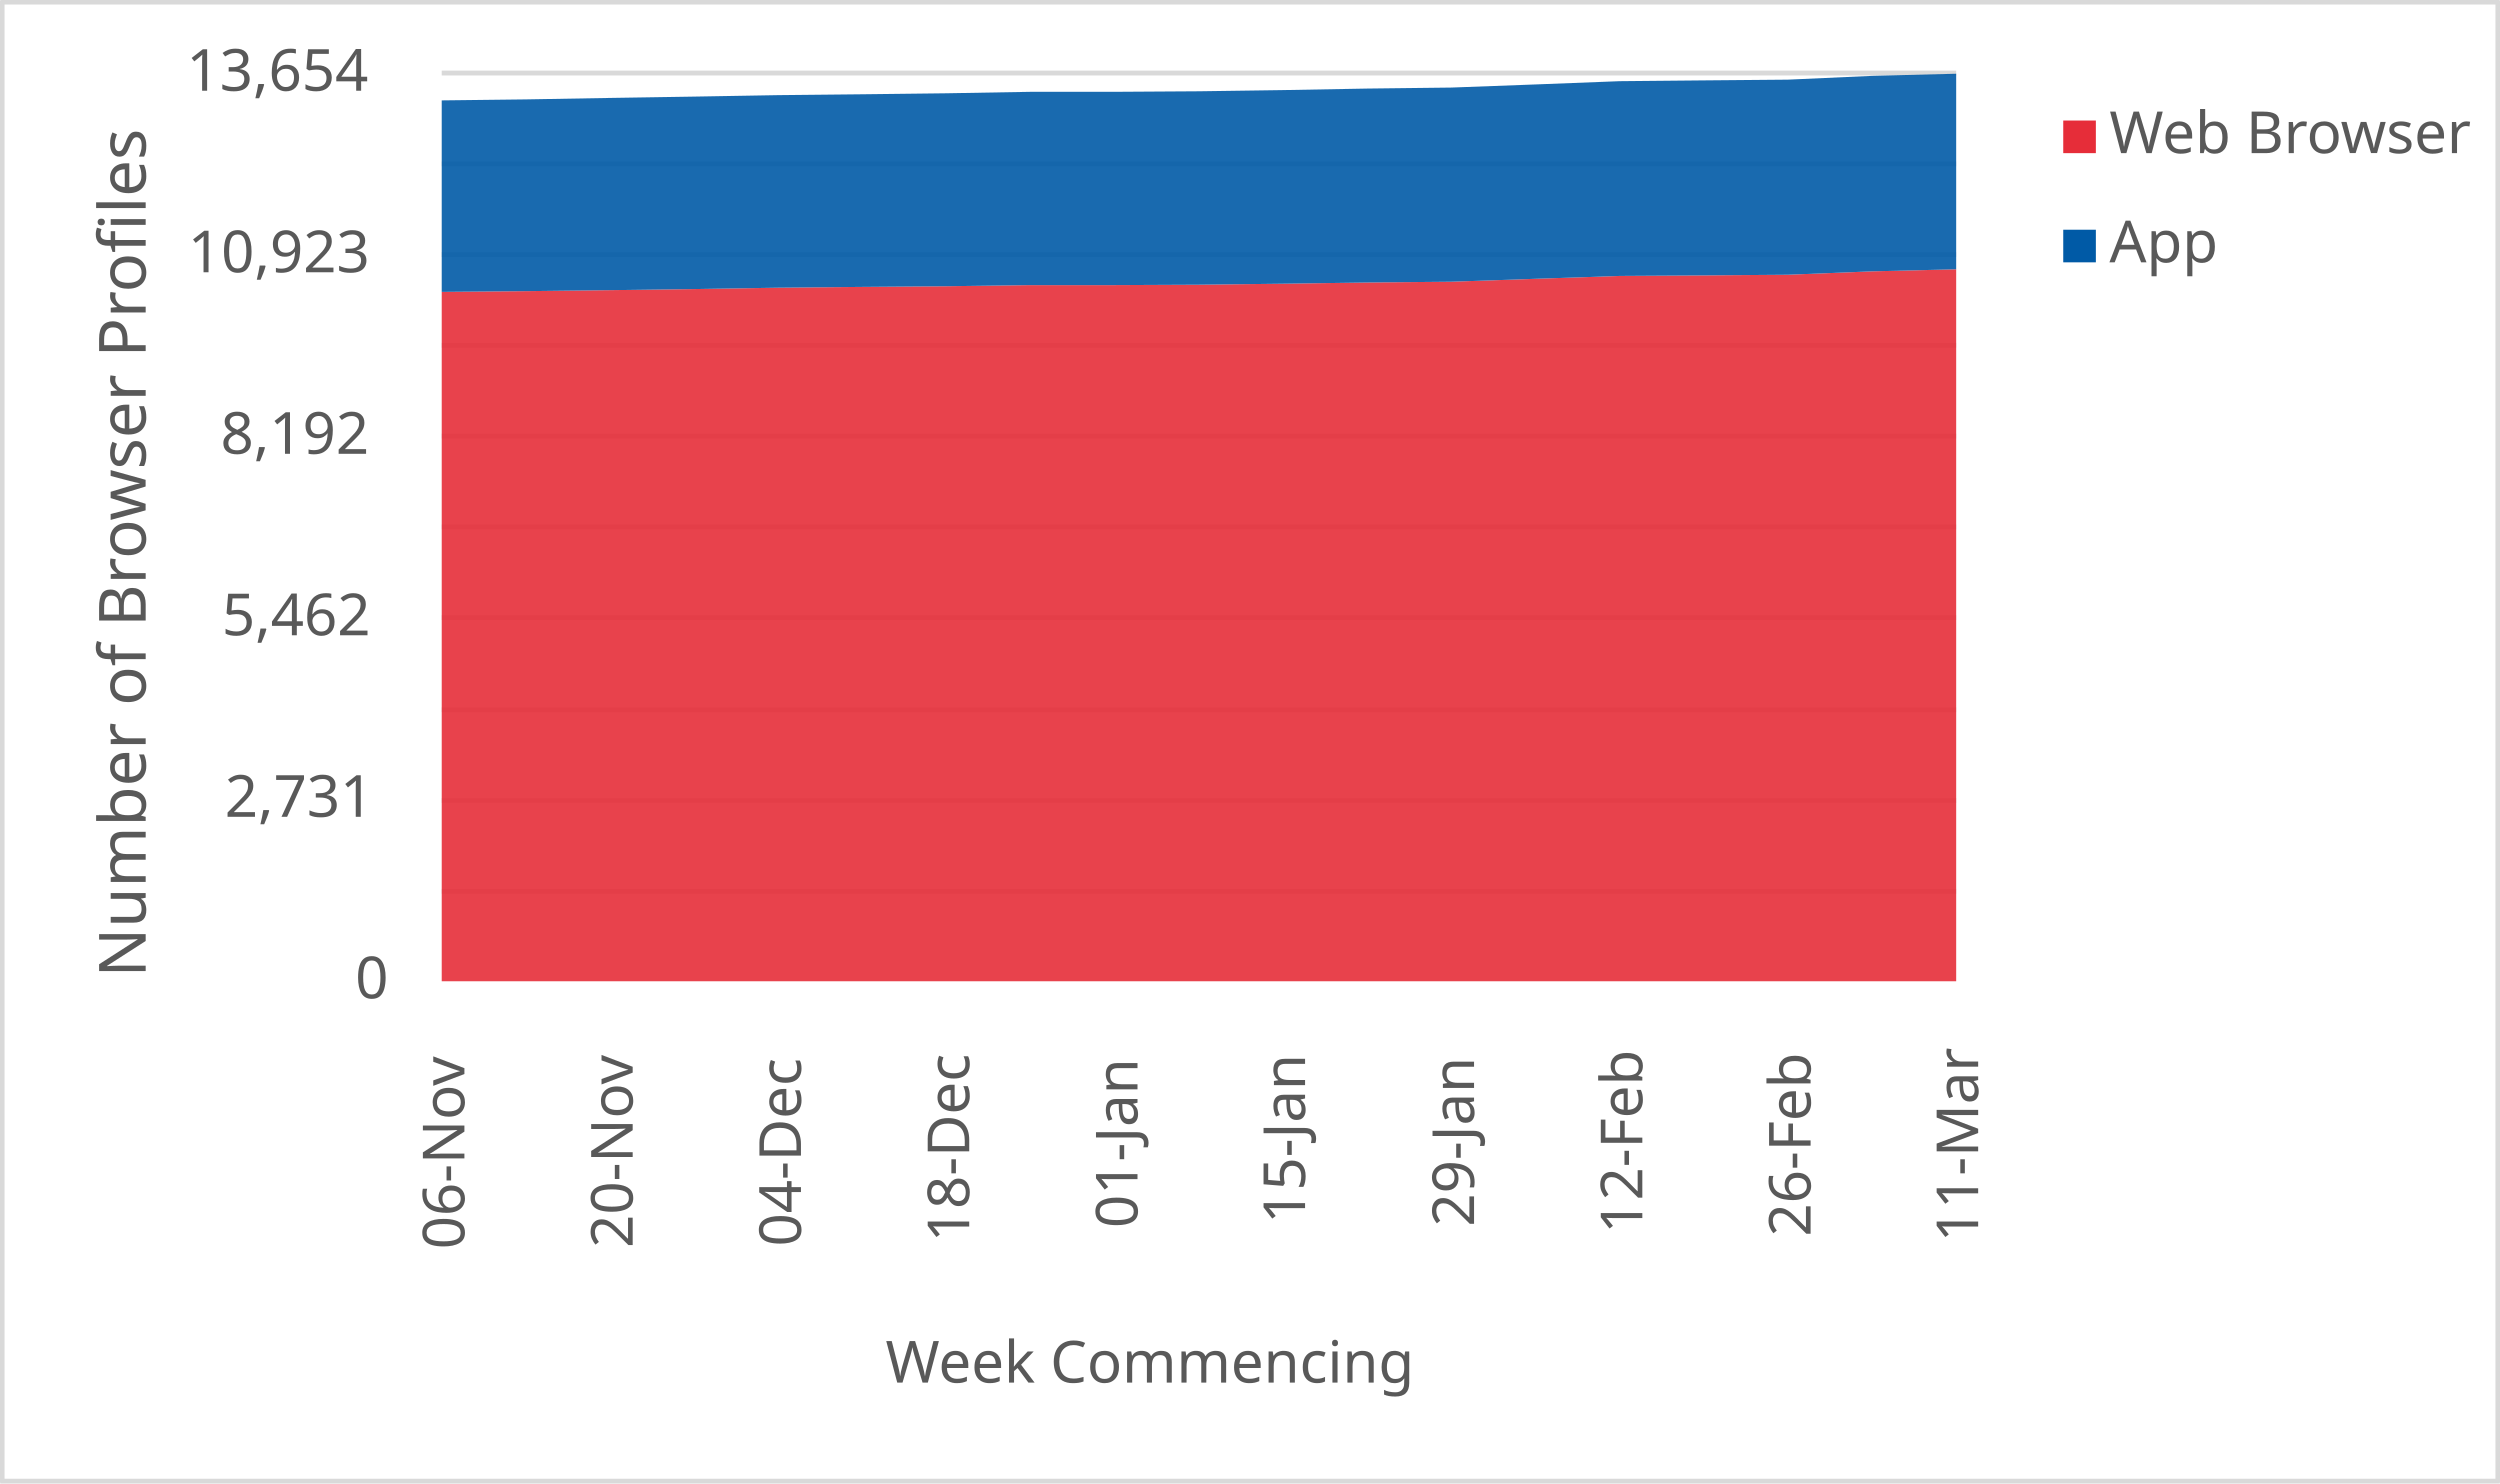
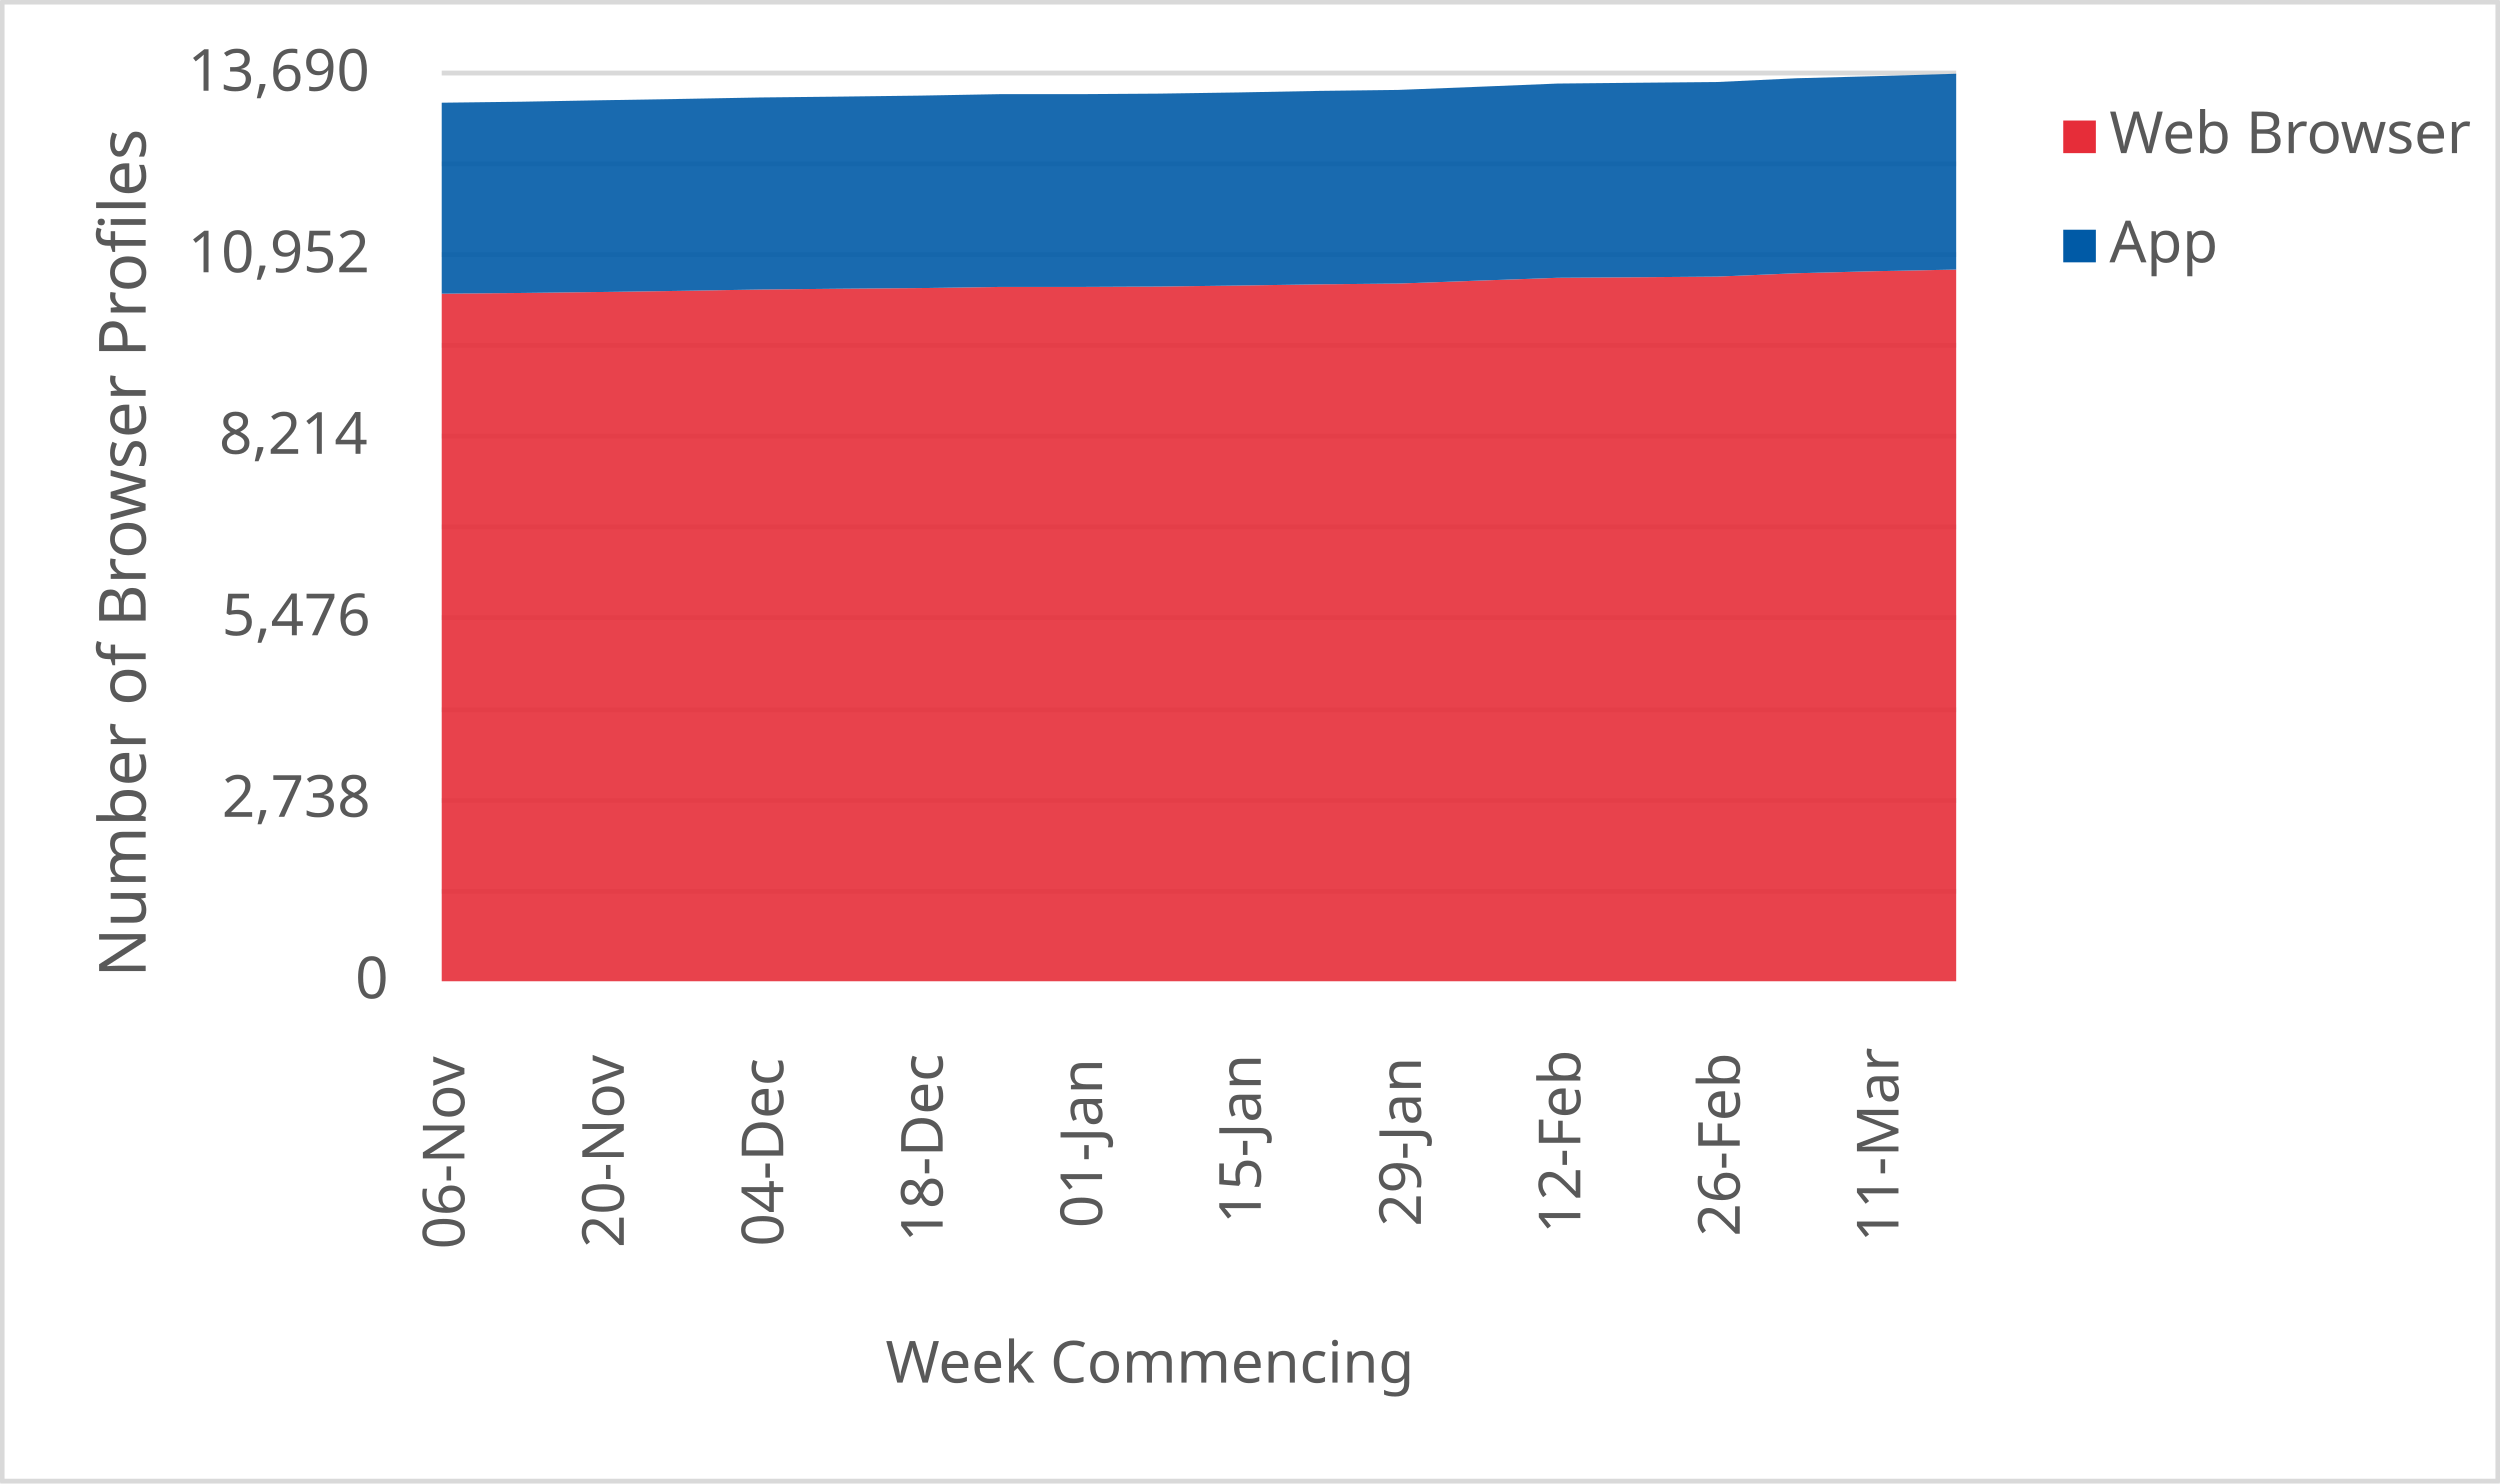
<svg xmlns="http://www.w3.org/2000/svg" width="1763" height="1046" xml:space="preserve" overflow="hidden">
  <defs>
    <clipPath id="clip0">
      <rect x="2917" y="346" width="1763" height="1046" />
    </clipPath>
  </defs>
  <g clip-path="url(#clip0)" transform="translate(-2917 -346)">
    <rect x="2918" y="347" width="1760" height="1043" fill="#FFFFFF" />
    <g>
      <path d="    M3228.5 974.532 4296.5 974.532    M3228.5 910.53 4296.5 910.53    M3228.5 846.528 4296.5 846.528    M3228.5 781.526 4296.5 781.526    M3228.5 717.524 4296.5 717.524    M3228.5 653.522 4296.5 653.522    M3228.5 589.52 4296.5 589.52    M3228.5 525.517 4296.5 525.517    M3228.5 461.515 4296.5 461.515    M3228.5 397.5 4296.5 397.5" stroke="#D9D9D9" stroke-width="3.438" stroke-linejoin="round" stroke-miterlimit="10" fill="none" />
    </g>
    <g>
      <path d="M 1038.5 4296.5 1038.5" stroke="#D9D9D9" stroke-width="3.438" stroke-linejoin="round" stroke-miterlimit="10" fill="none" fill-rule="evenodd" />
    </g>
    <g>
      <text fill="#595959" font-family="Verdana,sans-serif" font-weight="400" font-size="41" transform="matrix(6.12323e-17 -1 1 6.12323e-17 3244.5 1227)">06-Nov</text>
    </g>
    <g>
-       <text fill="#595959" font-family="Verdana,sans-serif" font-weight="400" font-size="41" transform="matrix(6.12323e-17 -1 1 6.12323e-17 3363.167 1226)">20-Nov</text>
+       <text fill="#595959" font-family="Verdana,sans-serif" font-weight="400" font-size="41" transform="matrix(6.12323e-17 -1 1 6.12323e-17 3356.921 1226)">20-Nov</text>
    </g>
    <g>
-       <text fill="#595959" font-family="Verdana,sans-serif" font-weight="400" font-size="41" transform="matrix(6.12323e-17 -1 1 6.12323e-17 3481.833 1225)">04-Dec</text>
+       <text fill="#595959" font-family="Verdana,sans-serif" font-weight="400" font-size="41" transform="matrix(6.12323e-17 -1 1 6.12323e-17 3469.342 1225)">04-Dec</text>
    </g>
    <g>
-       <text fill="#595959" font-family="Verdana,sans-serif" font-weight="400" font-size="41" transform="matrix(6.12323e-17 -1 1 6.12323e-17 3600.5 1222)">18-Dec</text>
+       <text fill="#595959" font-family="Verdana,sans-serif" font-weight="400" font-size="41" transform="matrix(6.12323e-17 -1 1 6.12323e-17 3581.763 1222)">18-Dec</text>
    </g>
    <g>
-       <text fill="#595959" font-family="Verdana,sans-serif" font-weight="400" font-size="41" transform="matrix(6.12323e-17 -1 1 6.12323e-17 3719.167 1212)">01-Jan</text>
+       <text fill="#595959" font-family="Verdana,sans-serif" font-weight="400" font-size="41" transform="matrix(6.12323e-17 -1 1 6.12323e-17 3694.184 1212)">01-Jan</text>
    </g>
    <g>
-       <text fill="#595959" font-family="Verdana,sans-serif" font-weight="400" font-size="41" transform="matrix(6.12323e-17 -1 1 6.12323e-17 3837.333 1209)">15-Jan</text>
+       <text fill="#595959" font-family="Verdana,sans-serif" font-weight="400" font-size="41" transform="matrix(6.12323e-17 -1 1 6.12323e-17 3806.105 1209)">15-Jan</text>
    </g>
    <g>
-       <text fill="#595959" font-family="Verdana,sans-serif" font-weight="400" font-size="41" transform="matrix(6.12323e-17 -1 1 6.12323e-17 3956.5 1211)">29-Jan</text>
+       <text fill="#595959" font-family="Verdana,sans-serif" font-weight="400" font-size="41" transform="matrix(6.12323e-17 -1 1 6.12323e-17 3919.026 1211)">29-Jan</text>
    </g>
    <g>
-       <text fill="#595959" font-family="Verdana,sans-serif" font-weight="400" font-size="41" transform="matrix(6.12323e-17 -1 1 6.12323e-17 4075.167 1216)">12-Feb</text>
+       <text fill="#595959" font-family="Verdana,sans-serif" font-weight="400" font-size="41" transform="matrix(6.12323e-17 -1 1 6.12323e-17 4031.447 1216)">12-Feb</text>
    </g>
    <g>
-       <text fill="#595959" font-family="Verdana,sans-serif" font-weight="400" font-size="41" transform="matrix(6.12323e-17 -1 1 6.12323e-17 4193.833 1218)">26-Feb</text>
+       <text fill="#595959" font-family="Verdana,sans-serif" font-weight="400" font-size="41" transform="matrix(6.12323e-17 -1 1 6.12323e-17 4143.868 1218)">26-Feb</text>
    </g>
    <g>
-       <text fill="#595959" font-family="Verdana,sans-serif" font-weight="400" font-size="41" transform="matrix(6.12323e-17 -1 1 6.12323e-17 4312 1222)">11-Mar</text>
+       <text fill="#595959" font-family="Verdana,sans-serif" font-weight="400" font-size="41" transform="matrix(6.12323e-17 -1 1 6.12323e-17 4255.789 1222)">11-Mar</text>
    </g>
    <g>
      <text fill="#595959" font-family="Verdana,sans-serif" font-weight="400" font-size="41" transform="matrix(1 0 0 1 3167.5 1050)">0</text>
    </g>
    <g>
-       <text fill="#595959" font-family="Verdana,sans-serif" font-weight="400" font-size="41" transform="matrix(1 0 0 1 3075.5 922)">2,731</text>
+       <text fill="#595959" font-family="Verdana,sans-serif" font-weight="400" font-size="41" transform="matrix(1 0 0 1 3073.5 922)">2,738</text>
    </g>
    <g>
-       <text fill="#595959" font-family="Verdana,sans-serif" font-weight="400" font-size="41" transform="matrix(1 0 0 1 3073.5 794)">5,462</text>
+       <text fill="#595959" font-family="Verdana,sans-serif" font-weight="400" font-size="41" transform="matrix(1 0 0 1 3073.5 794)">5,476</text>
    </g>
    <g>
-       <text fill="#595959" font-family="Verdana,sans-serif" font-weight="400" font-size="41" transform="matrix(1 0 0 1 3072.5 666)">8,192</text>
+       <text fill="#595959" font-family="Verdana,sans-serif" font-weight="400" font-size="41" transform="matrix(1 0 0 1 3071.5 666)">8,214</text>
    </g>
    <g>
-       <text fill="#595959" font-family="Verdana,sans-serif" font-weight="400" font-size="41" transform="matrix(1 0 0 1 3049.5 538)">10,923</text>
+       <text fill="#595959" font-family="Verdana,sans-serif" font-weight="400" font-size="41" transform="matrix(1 0 0 1 3049.5 538)">10,952</text>
    </g>
    <g>
-       <text fill="#595959" font-family="Verdana,sans-serif" font-weight="400" font-size="41" transform="matrix(1 0 0 1 3048.5 410)">13,654</text>
+       <text fill="#595959" font-family="Verdana,sans-serif" font-weight="400" font-size="41" transform="matrix(1 0 0 1 3049.5 410)">13,690</text>
    </g>
    <g>
      <text fill="#595959" font-family="Verdana,sans-serif" font-weight="400" font-size="41" transform="matrix(1 0 0 1 3541.5 1321)">Week Commencing</text>
    </g>
    <g>
      <text fill="#595959" font-family="Verdana,sans-serif" font-weight="400" font-size="46" transform="matrix(6.12323e-17 -1 1 6.12323e-17 3019.73 1035.25)">Number of Browser Profiles</text>
    </g>
    <rect x="2918.5" y="347.5" width="1760" height="1043" stroke="#D9D9D9" stroke-width="3.438" stroke-linejoin="round" stroke-miterlimit="10" fill="none" />
    <g>
-       <path d="M3228.5 1038 3287.833 1038 3347.167 1038 3406.5 1038 3465.833 1038 3525.167 1038 3584.5 1038 3643.833 1038 3703.167 1038 3762.5 1038 3821.833 1038 3881.167 1038 3940.5 1038 3999.833 1038 4059.167 1038 4118.5 1038 4177.833 1038 4237.167 1038 4296.5 1038 4296.5 535.9 4237.167 537.353 4177.833 539.743 4118.5 540.212 4059.167 540.587 3999.833 542.602 3940.5 544.665 3881.167 545.227 3821.833 546.071 3762.5 546.774 3703.167 547.055 3643.833 547.055 3584.5 547.852 3525.167 548.321 3465.833 548.883 3406.5 549.821 3347.167 550.618 3287.833 551.321 3228.5 551.836 3228.5 1038Z" fill="#e62d39" opacity="0.9" />
+       <path d="M3228.5 1038 3284.711 1038 3340.921 1038 3397.132 1038 3453.342 1038 3509.553 1038 3565.763 1038 3621.974 1038 3678.184 1038 3734.395 1038 3790.605 1038 3846.816 1038 3903.026 1038 3959.237 1038 4015.447 1038 4071.658 1038 4127.868 1038 4184.079 1038 4240.289 1038 4296.5 1038 4296.5 536.098 4240.289 537.22 4184.079 538.669 4127.868 541.053 4071.658 541.521 4015.447 541.895 3959.237 543.905 3903.026 545.962 3846.816 546.523 3790.605 547.364 3734.395 548.066 3678.184 548.346 3621.974 548.346 3565.763 549.141 3509.553 549.608 3453.342 550.169 3397.132 551.104 3340.921 551.899 3284.711 552.6 3228.5 553.115 3228.5 1038Z" fill="#e62d39" opacity="0.9" />
    </g>
    <g>
-       <path d="M3228.5 551.836 3287.833 551.321 3347.167 550.618 3406.5 549.821 3465.833 548.883 3525.167 548.321 3584.5 547.852 3643.833 547.055 3703.167 547.055 3762.5 546.774 3821.833 546.071 3881.167 545.227 3940.5 544.665 3999.833 542.602 4059.167 540.587 4118.5 540.212 4177.833 539.743 4237.167 537.353 4296.5 535.9 4296.5 398 4237.167 399.5 4177.833 402.172 4118.5 402.687 4059.167 403.25 3999.833 405.547 3940.5 407.75 3881.167 408.453 3821.833 409.531 3762.5 410.374 3703.167 410.749 3643.833 410.749 3584.5 411.781 3525.167 412.484 3465.833 413.093 3406.5 414.124 3347.167 415.062 3287.833 416.093 3228.5 416.796 3228.5 551.836Z" fill="#005aa6" opacity="0.9" />
+       <path d="M3228.5 553.115 3284.711 552.6 3340.921 551.899 3397.132 551.104 3453.342 550.169 3509.553 549.608 3565.763 549.141 3621.974 548.346 3678.184 548.346 3734.395 548.066 3790.605 547.364 3846.816 546.523 3903.026 545.962 3959.237 543.905 4015.447 541.895 4071.658 541.521 4127.868 541.053 4184.079 538.669 4240.289 537.22 4296.5 536.098 4296.5 398 4240.289 399.683 4184.079 401.179 4127.868 403.844 4071.658 404.358 4015.447 404.919 3959.237 407.21 3903.026 409.407 3846.816 410.108 3790.605 411.183 3734.395 412.025 3678.184 412.399 3621.974 412.399 3565.763 413.427 3509.553 414.129 3453.342 414.736 3397.132 415.765 3340.921 416.7 3284.711 417.728 3228.5 418.43 3228.5 553.115Z" fill="#005aa6" opacity="0.9" />
    </g>
    <g>
      <rect x="4372" y="431" width="23" height="23" fill="#e62d39" />
    </g>
    <g>
      <text fill="#595959" font-family="Verdana,sans-serif" font-weight="400" font-size="41" transform="matrix(1 0 0 1 4404.56 454)">Web Browser</text>
    </g>
    <g>
      <rect x="4372" y="508" width="23" height="23" fill="#005aa6" />
    </g>
    <g>
      <text fill="#595959" font-family="Verdana,sans-serif" font-weight="400" font-size="41" transform="matrix(1 0 0 1 4404.56 531)">App</text>
    </g>
  </g>
</svg>
